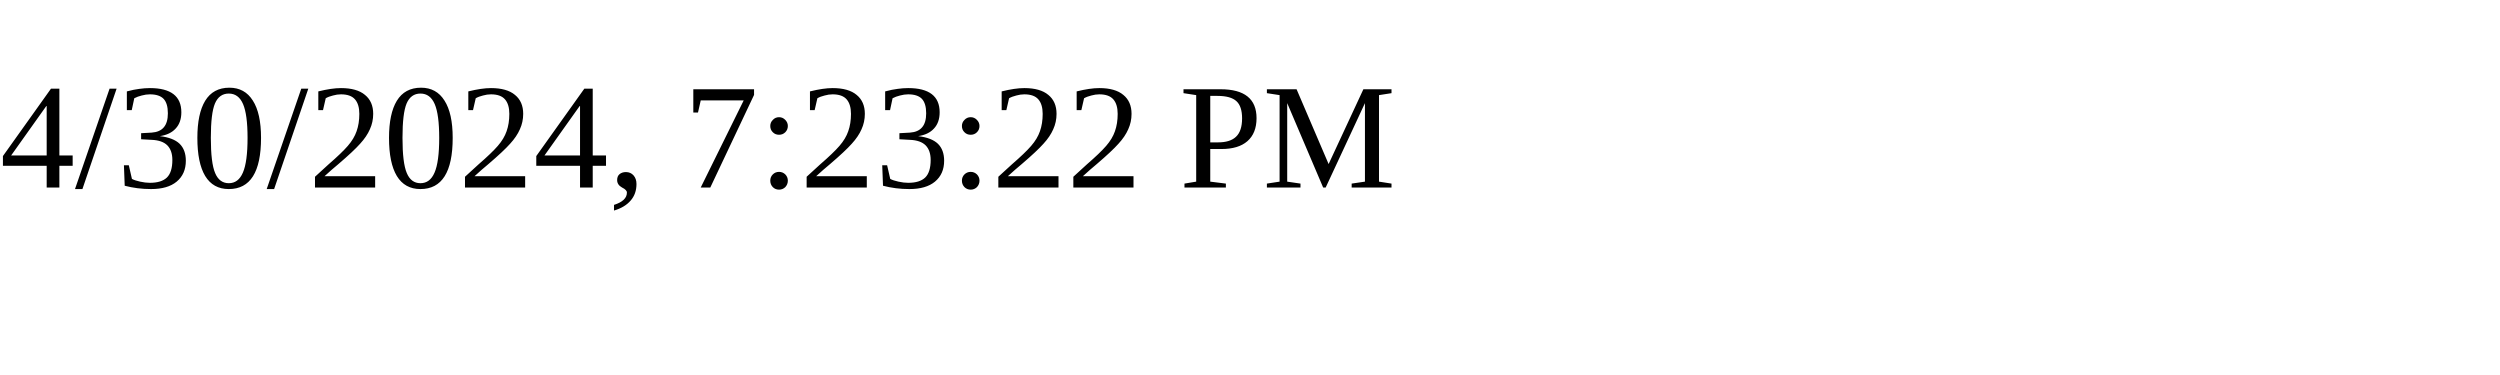
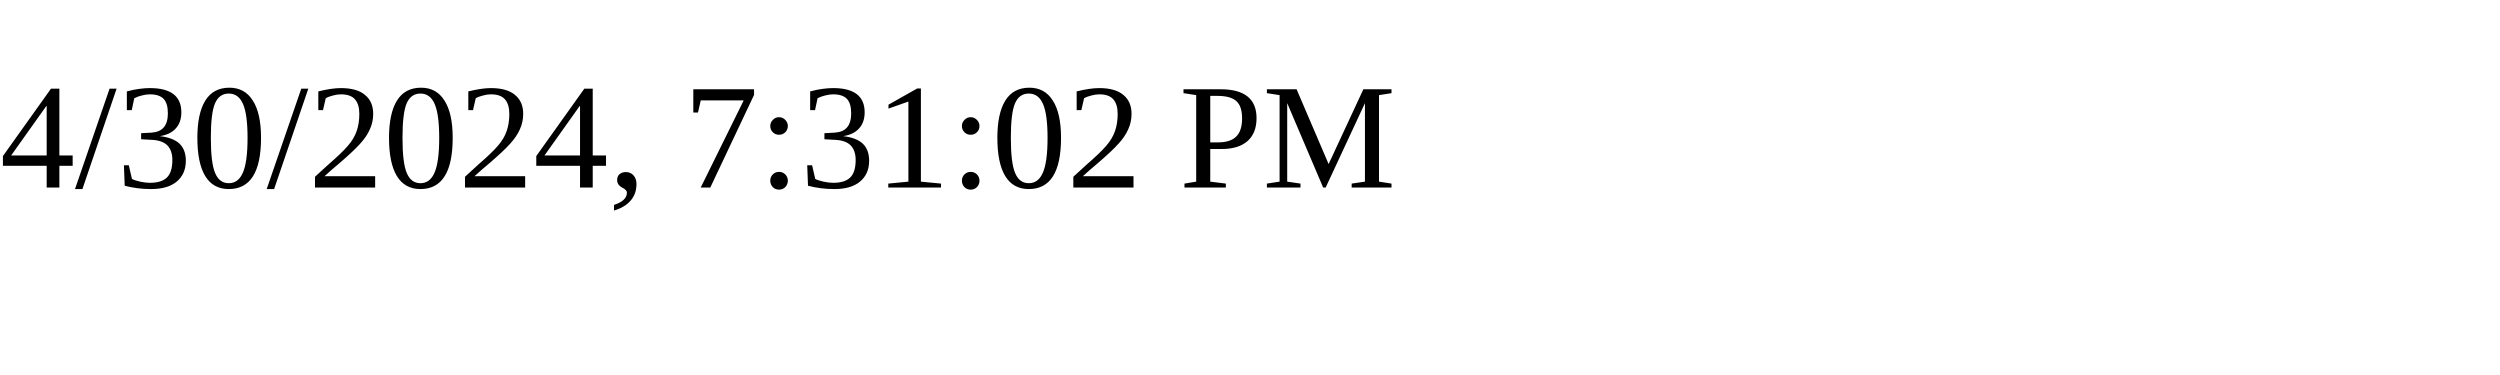
<svg xmlns="http://www.w3.org/2000/svg" height="30" width="200">
-   <text x="0" y="15">4/30/2024, 7:23:22 PM</text>
+   <text x="0" y="15">4/30/2024, 7:31:02 PM</text>
</svg>
